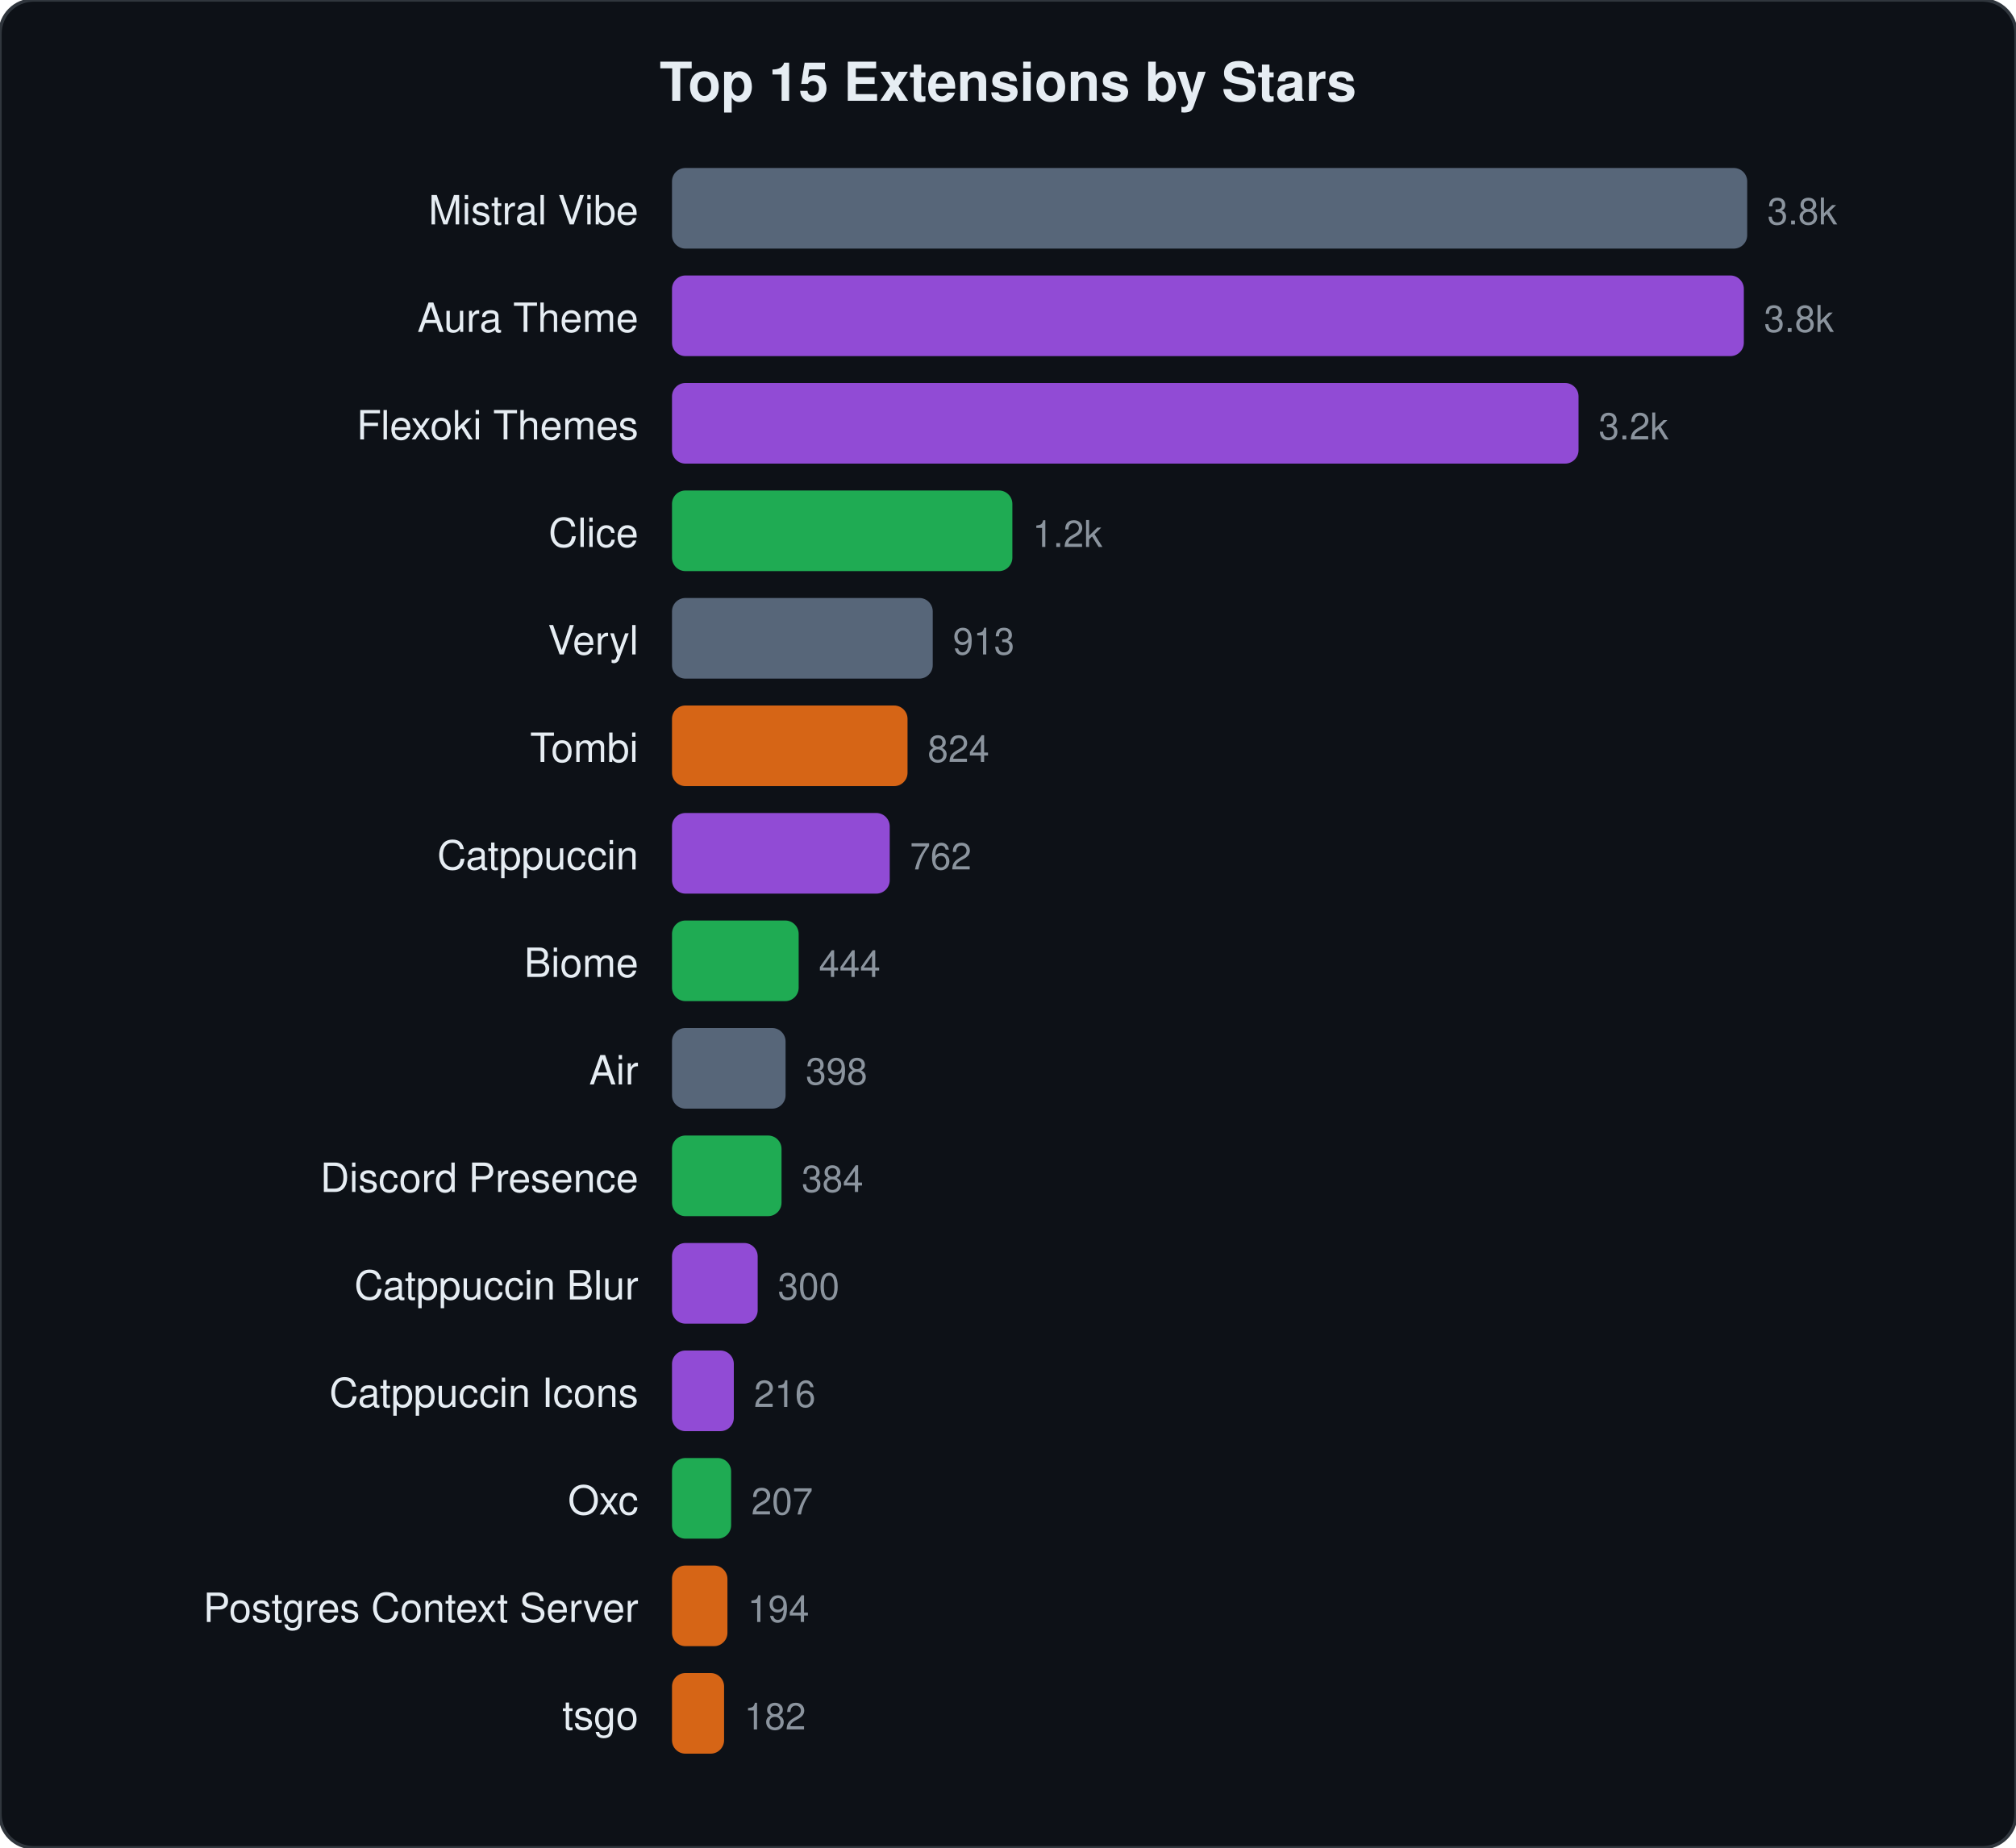
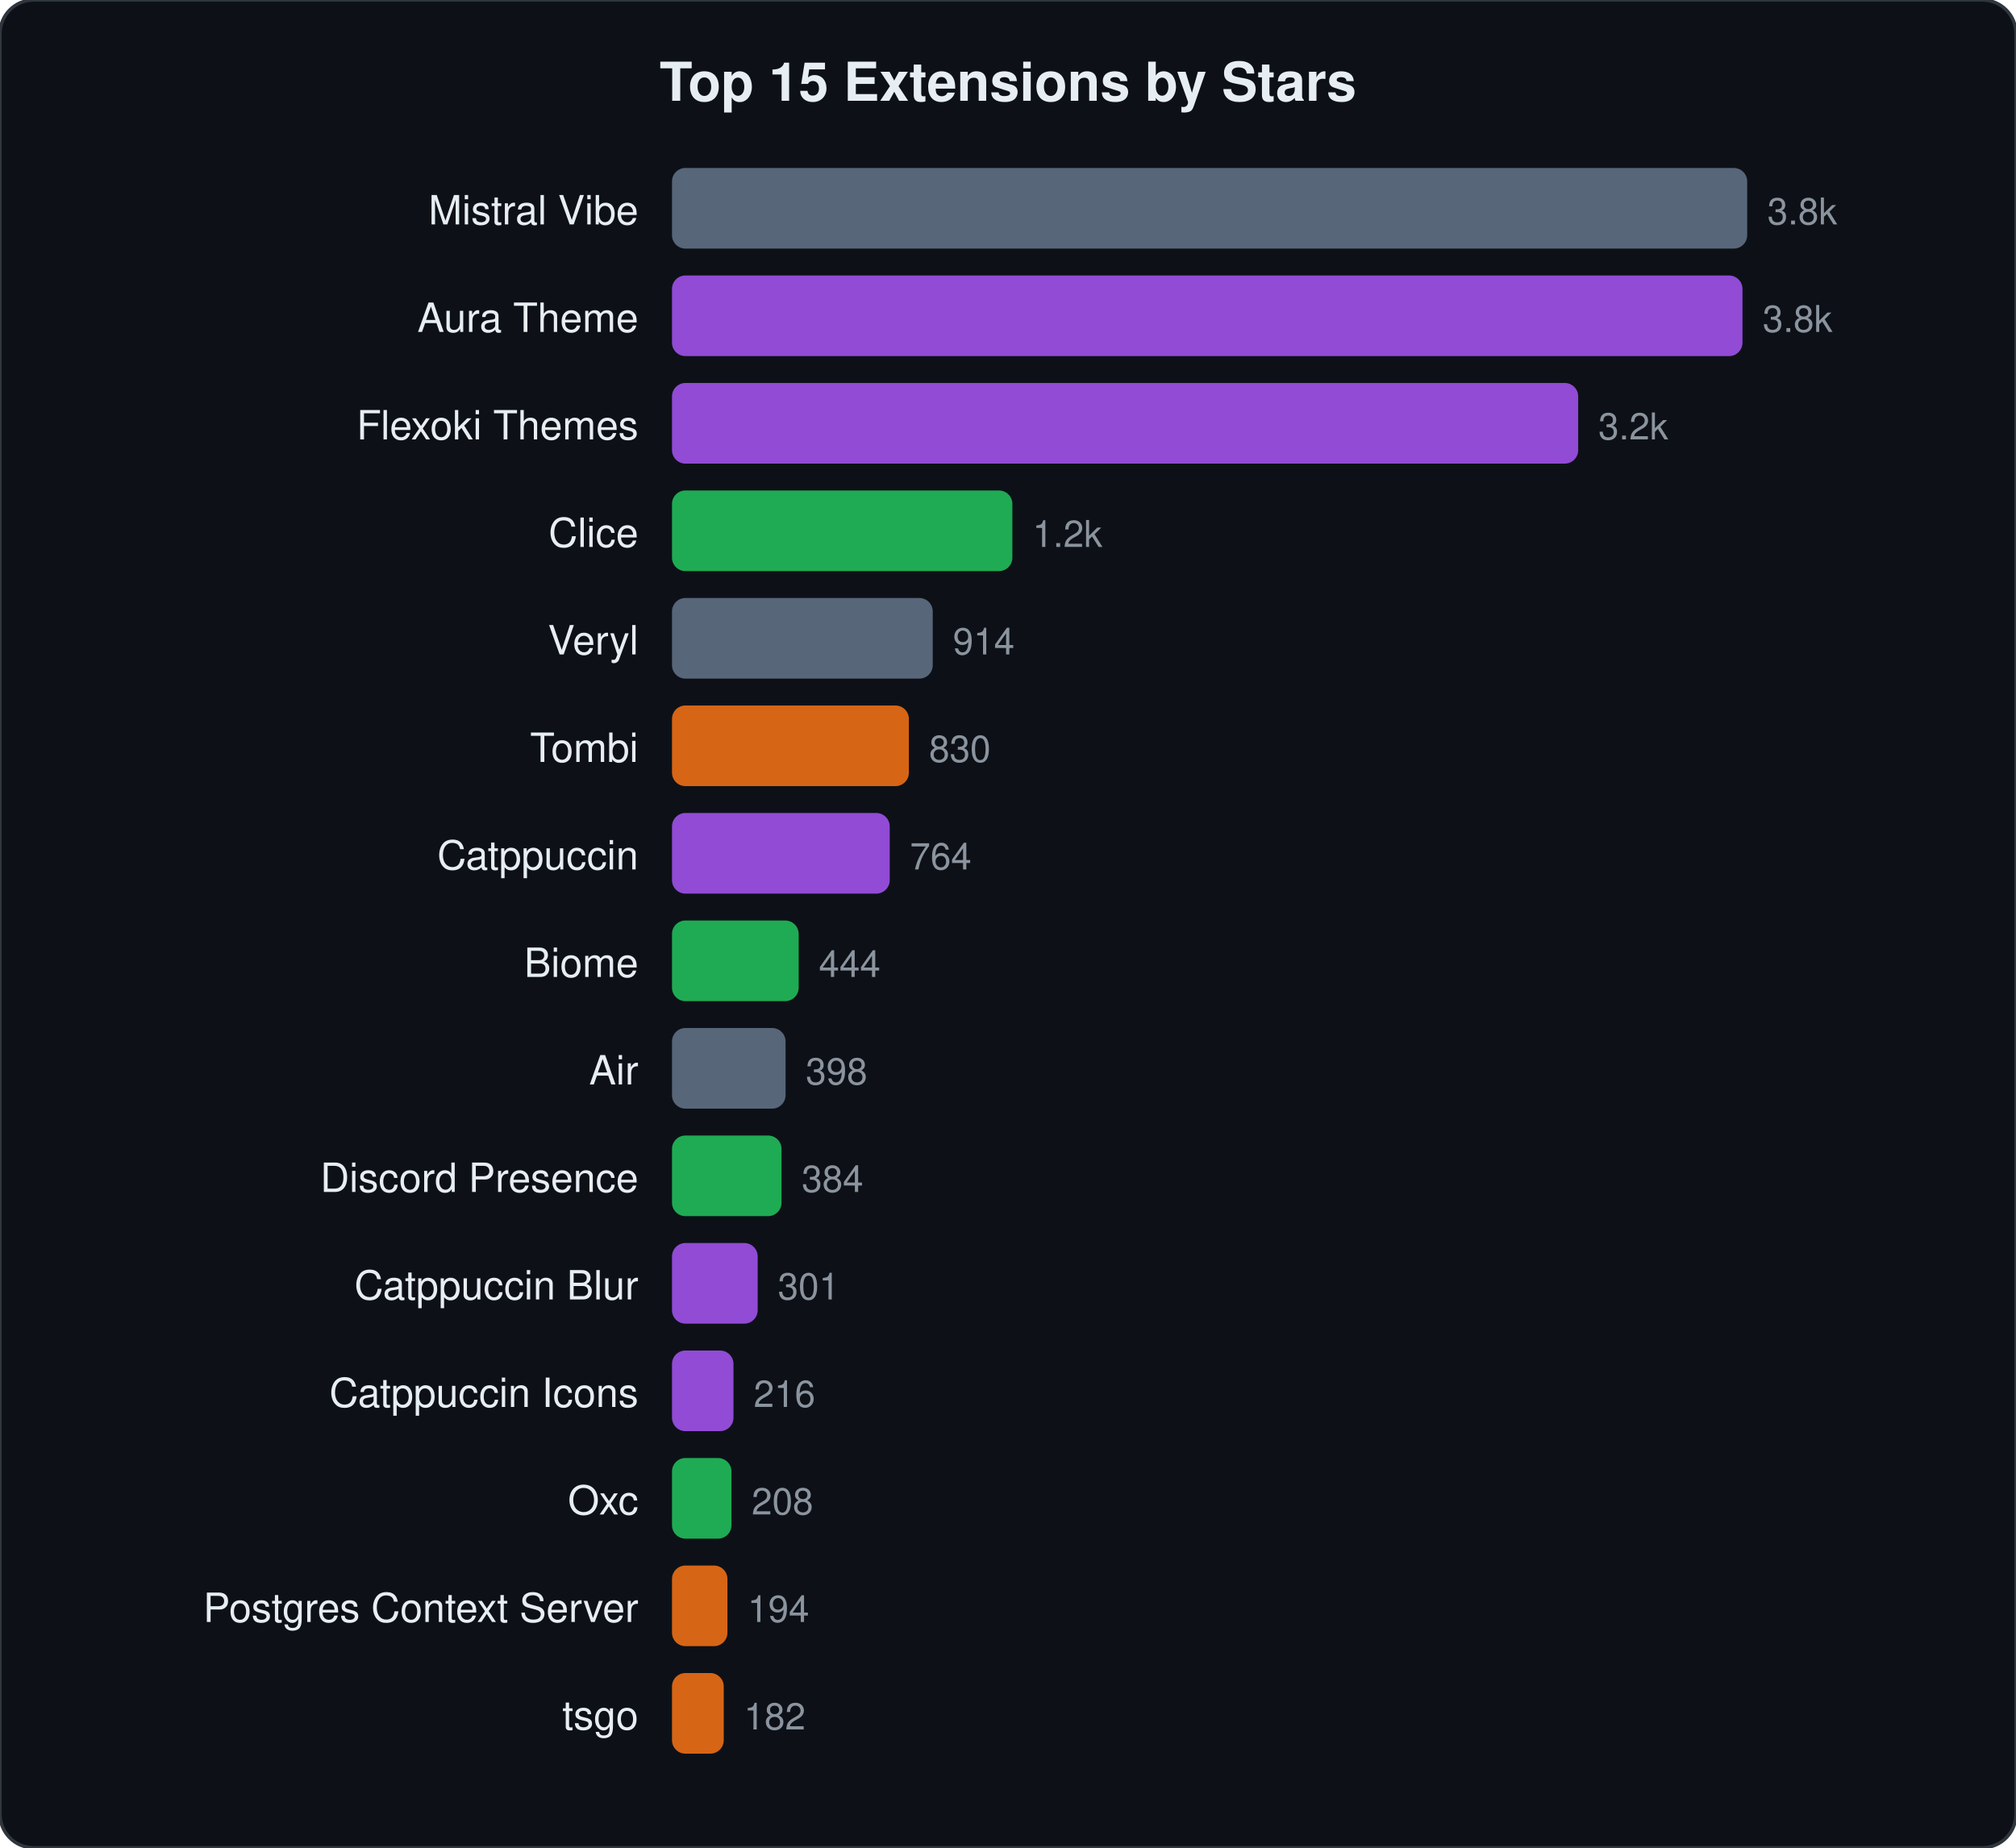
<svg xmlns="http://www.w3.org/2000/svg" viewBox="0 0 600 550" width="600" height="550">
  <style>text{font-family:-apple-system,BlinkMacSystemFont,"Segoe UI",Helvetica,Arial,sans-serif;fill:#e6edf3}.name{font-size:12px}.stars{font-size:11px;fill:#8b949e}.title{font-size:16px;font-weight:600}</style>
  <rect width="600" height="550" rx="10" fill="#0d1117" stroke="#30363d" stroke-width="1" />
  <text x="300" y="30" text-anchor="middle" class="title">Top 15 Extensions by Stars</text>
  <text x="190" y="66.8" text-anchor="end" class="name">Mistral Vibe</text>
  <rect x="200" y="50.0" width="320.0" height="24" rx="4" fill="#64748b" opacity="0.85" />
  <text x="526.0" y="66.8" class="stars">3.8k</text>
  <text x="190" y="98.8" text-anchor="end" class="name">Aura Theme</text>
-   <rect x="200" y="82.0" width="319.0" height="24" rx="4" fill="#a855f7" opacity="0.85" />
-   <text x="525.0" y="98.8" class="stars">3.8k</text>
+   <rect x="200" y="82.0" width="318.6" height="24" rx="4" fill="#a855f7" opacity="0.85" />
+   <text x="524.6" y="98.8" class="stars">3.8k</text>
  <text x="190" y="130.8" text-anchor="end" class="name">Flexoki Themes</text>
-   <rect x="200" y="114.0" width="269.8" height="24" rx="4" fill="#a855f7" opacity="0.85" />
-   <text x="475.8" y="130.8" class="stars">3.2k</text>
+   <rect x="200" y="114.0" width="269.7" height="24" rx="4" fill="#a855f7" opacity="0.85" />
+   <text x="475.7" y="130.8" class="stars">3.2k</text>
  <text x="190" y="162.8" text-anchor="end" class="name">Clice</text>
  <rect x="200" y="146.0" width="101.3" height="24" rx="4" fill="#22c55e" opacity="0.85" />
  <text x="307.3" y="162.8" class="stars">1.2k</text>
  <text x="190" y="194.8" text-anchor="end" class="name">Veryl</text>
  <rect x="200" y="178.0" width="77.6" height="24" rx="4" fill="#64748b" opacity="0.85" />
-   <text x="283.6" y="194.8" class="stars">913</text>
+   <text x="283.6" y="194.8" class="stars">914</text>
  <text x="190" y="226.8" text-anchor="end" class="name">Tombi</text>
-   <rect x="200" y="210.0" width="70.1" height="24" rx="4" fill="#f97316" opacity="0.85" />
-   <text x="276.1" y="226.8" class="stars">824</text>
+   <rect x="200" y="210.0" width="70.5" height="24" rx="4" fill="#f97316" opacity="0.85" />
+   <text x="276.5" y="226.8" class="stars">830</text>
  <text x="190" y="258.8" text-anchor="end" class="name">Catppuccin</text>
  <rect x="200" y="242.0" width="64.8" height="24" rx="4" fill="#a855f7" opacity="0.85" />
-   <text x="270.8" y="258.8" class="stars">762</text>
+   <text x="270.8" y="258.8" class="stars">764</text>
  <text x="190" y="290.8" text-anchor="end" class="name">Biome</text>
  <rect x="200" y="274.0" width="37.7" height="24" rx="4" fill="#22c55e" opacity="0.85" />
  <text x="243.7" y="290.8" class="stars">444</text>
  <text x="190" y="322.8" text-anchor="end" class="name">Air</text>
  <rect x="200" y="306.0" width="33.8" height="24" rx="4" fill="#64748b" opacity="0.85" />
  <text x="239.8" y="322.8" class="stars">398</text>
  <text x="190" y="354.8" text-anchor="end" class="name">Discord Presence</text>
  <rect x="200" y="338.0" width="32.6" height="24" rx="4" fill="#22c55e" opacity="0.85" />
  <text x="238.6" y="354.8" class="stars">384</text>
  <text x="190" y="386.8" text-anchor="end" class="name">Catppuccin Blur</text>
  <rect x="200" y="370.0" width="25.5" height="24" rx="4" fill="#a855f7" opacity="0.85" />
-   <text x="231.5" y="386.8" class="stars">300</text>
+   <text x="231.5" y="386.8" class="stars">301</text>
  <text x="190" y="418.8" text-anchor="end" class="name">Catppuccin Icons</text>
-   <rect x="200" y="402.0" width="18.4" height="24" rx="4" fill="#a855f7" opacity="0.85" />
-   <text x="224.4" y="418.8" class="stars">216</text>
+   <rect x="200" y="402.0" width="18.3" height="24" rx="4" fill="#a855f7" opacity="0.85" />
+   <text x="224.3" y="418.8" class="stars">216</text>
  <text x="190" y="450.8" text-anchor="end" class="name">Oxc</text>
-   <rect x="200" y="434.0" width="17.6" height="24" rx="4" fill="#22c55e" opacity="0.85" />
-   <text x="223.6" y="450.8" class="stars">207</text>
+   <rect x="200" y="434.0" width="17.7" height="24" rx="4" fill="#22c55e" opacity="0.85" />
+   <text x="223.7" y="450.8" class="stars">208</text>
  <text x="190" y="482.8" text-anchor="end" class="name">Postgres Context Server</text>
  <rect x="200" y="466.0" width="16.5" height="24" rx="4" fill="#f97316" opacity="0.85" />
  <text x="222.5" y="482.8" class="stars">194</text>
  <text x="190" y="514.8" text-anchor="end" class="name">tsgo</text>
-   <rect x="200" y="498.0" width="15.5" height="24" rx="4" fill="#f97316" opacity="0.85" />
-   <text x="221.5" y="514.8" class="stars">182</text>
+   <rect x="200" y="498.0" width="15.4" height="24" rx="4" fill="#f97316" opacity="0.85" />
+   <text x="221.4" y="514.8" class="stars">182</text>
</svg>
